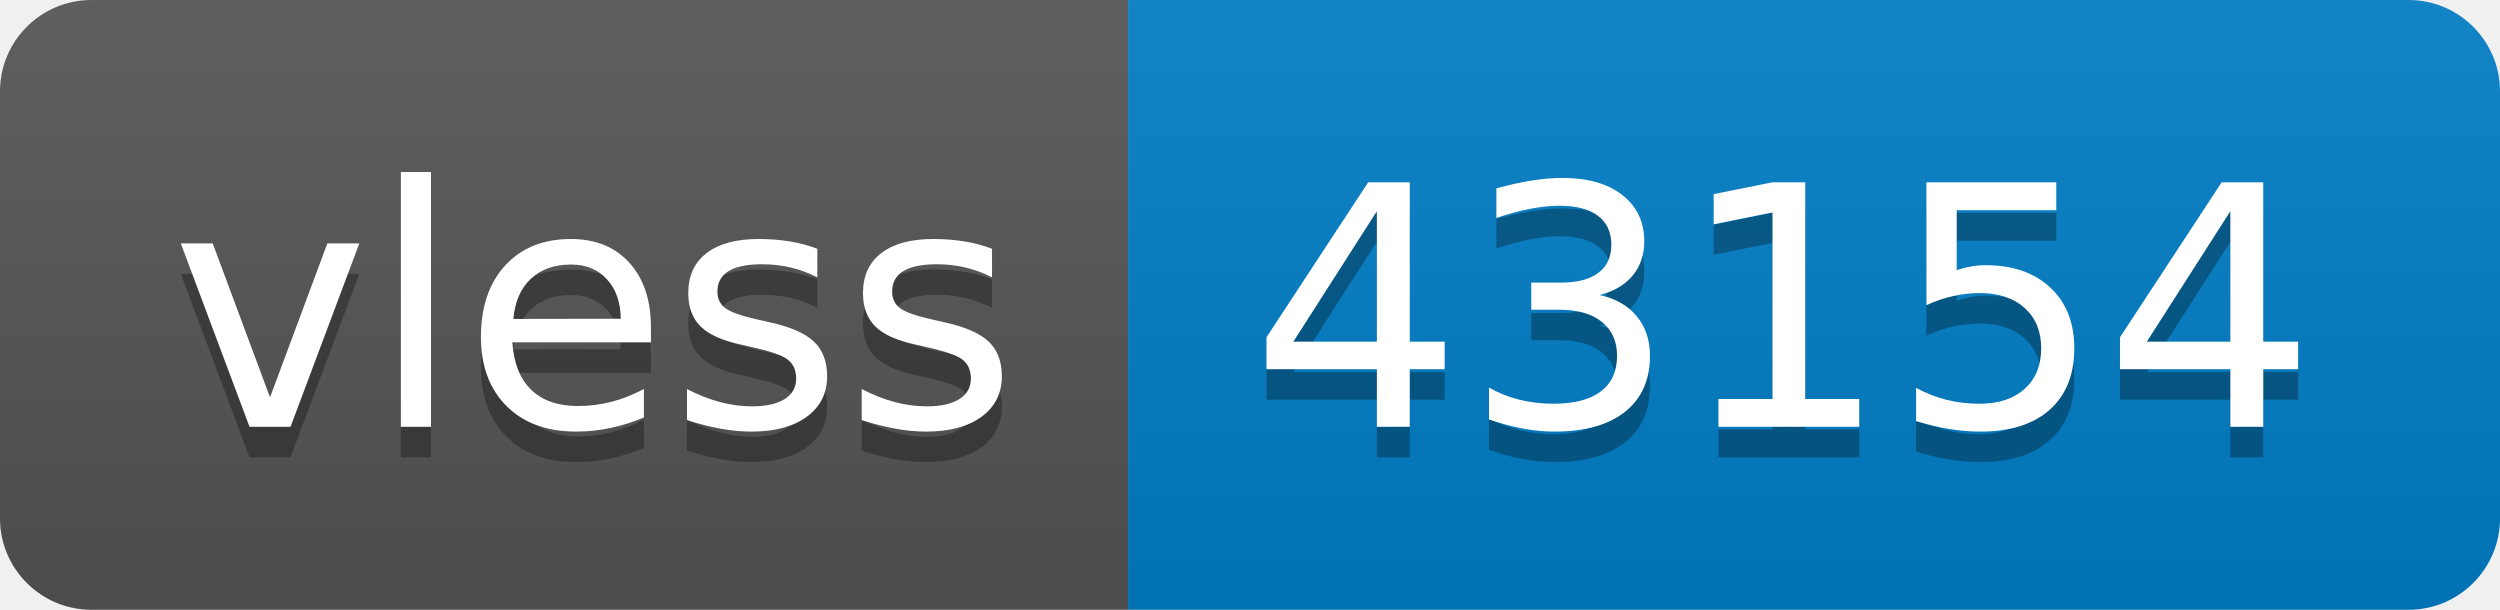
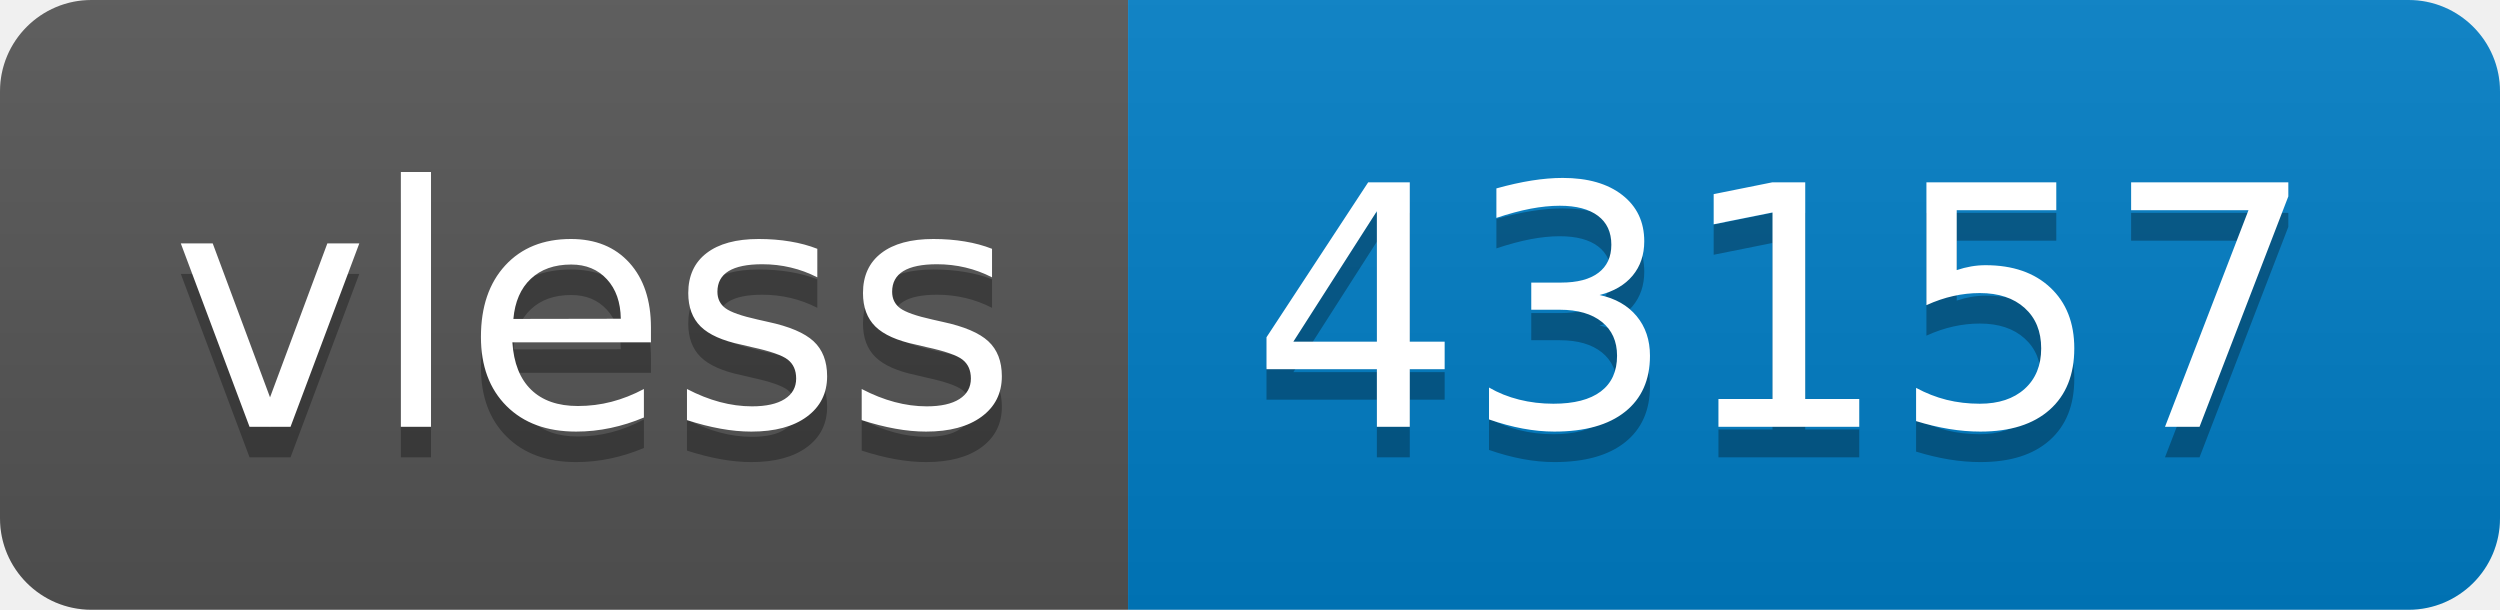
- <svg xmlns="http://www.w3.org/2000/svg" width="82" height="20" role="img" aria-label="vless: 43154">
+ <svg xmlns="http://www.w3.org/2000/svg" width="82" height="20" role="img" aria-label="vless: 43157">
  <linearGradient id="s" x2="0" y2="100%">
    <stop offset="0" stop-color="#bbb" stop-opacity=".1" />
    <stop offset="1" stop-opacity=".1" />
  </linearGradient>
  <clipPath id="r">
    <rect width="82" height="20" rx="3" fill="#fff" />
  </clipPath>
  <g clip-path="url(#r)">
    <rect width="37" height="20" fill="#555" />
    <rect x="37" width="45" height="20" fill="#007ec6" />
    <rect width="82" height="20" fill="url(#s)" />
  </g>
  <g fill="#fff" text-anchor="middle" font-family="Verdana,Geneva,DejaVu Sans,sans-serif" text-rendering="geometricPrecision" font-size="110">
    <text aria-hidden="true" x="195" y="150" fill="#010101" fill-opacity=".3" transform="scale(.1)" textLength="270">vless</text>
    <text x="195" y="140" transform="scale(.1)" fill="#fff" textLength="270">vless</text>
-     <text aria-hidden="true" x="585" y="150" fill="#010101" fill-opacity=".3" transform="scale(.1)" textLength="350">43154</text>
-     <text x="585" y="140" transform="scale(.1)" fill="#fff" textLength="350">43154</text>
+     <text aria-hidden="true" x="585" y="150" fill="#010101" fill-opacity=".3" transform="scale(.1)" textLength="350">43157</text>
+     <text x="585" y="140" transform="scale(.1)" fill="#fff" textLength="350">43157</text>
  </g>
</svg>
